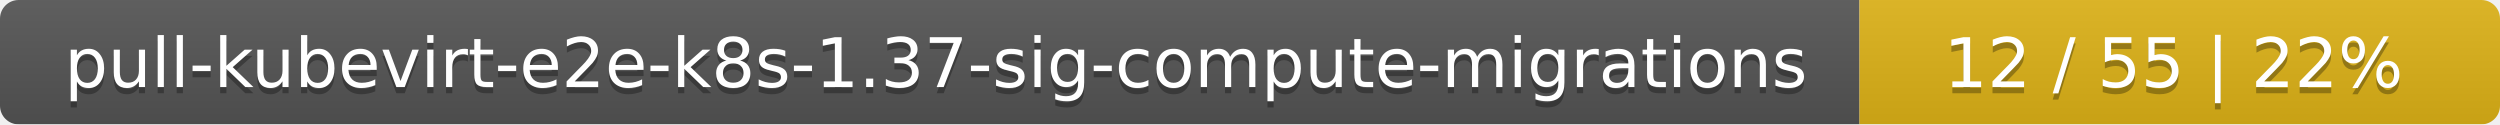
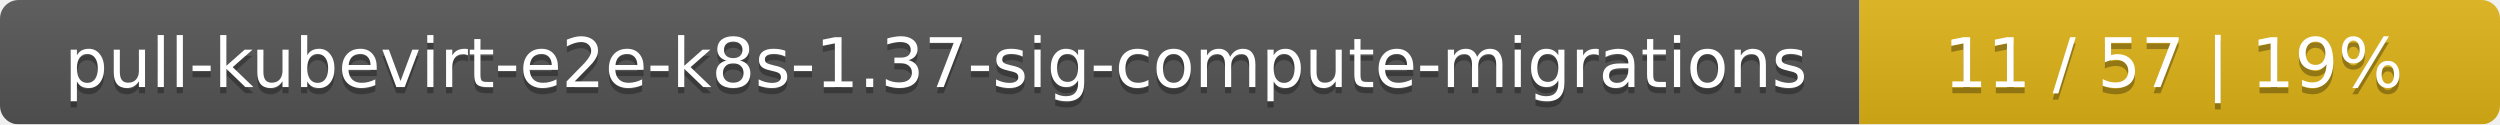
<svg xmlns="http://www.w3.org/2000/svg" width="402" height="20">
  <linearGradient id="smooth" x2="0" y2="100%">
    <stop offset="0" stop-color="#bbb" stop-opacity=".1" />
    <stop offset="1" stop-opacity=".1" />
  </linearGradient>
  <mask id="round">
    <rect width="402" height="20" rx="3" fill="#fff" />
  </mask>
  <g mask="url(#round)">
    <rect width="299" height="20" fill="#555" />
    <rect x="299" width="103" height="20" fill="#dfb317" />
    <rect width="402" height="20" fill="url(#smooth)" />
  </g>
  <g fill="#fff" text-anchor="middle" font-family="DejaVu Sans,Verdana,Geneva,sans-serif" font-size="11">
    <text x="150.5" y="15" fill="#010101" fill-opacity=".3">pull-kubevirt-e2e-k8s-1.37-sig-compute-migrations</text>
    <text x="150.5" y="14">pull-kubevirt-e2e-k8s-1.37-sig-compute-migrations</text>
-     <text x="349.5" y="15" fill="#010101" fill-opacity=".3">12 / 55    |    22%</text>
-     <text x="349.5" y="14">12 / 55    |    22%</text>
+     <text x="349.5" y="15" fill="#010101" fill-opacity=".3">11 / 57    |    19%</text>
+     <text x="349.5" y="14">11 / 57    |    19%</text>
  </g>
</svg>
